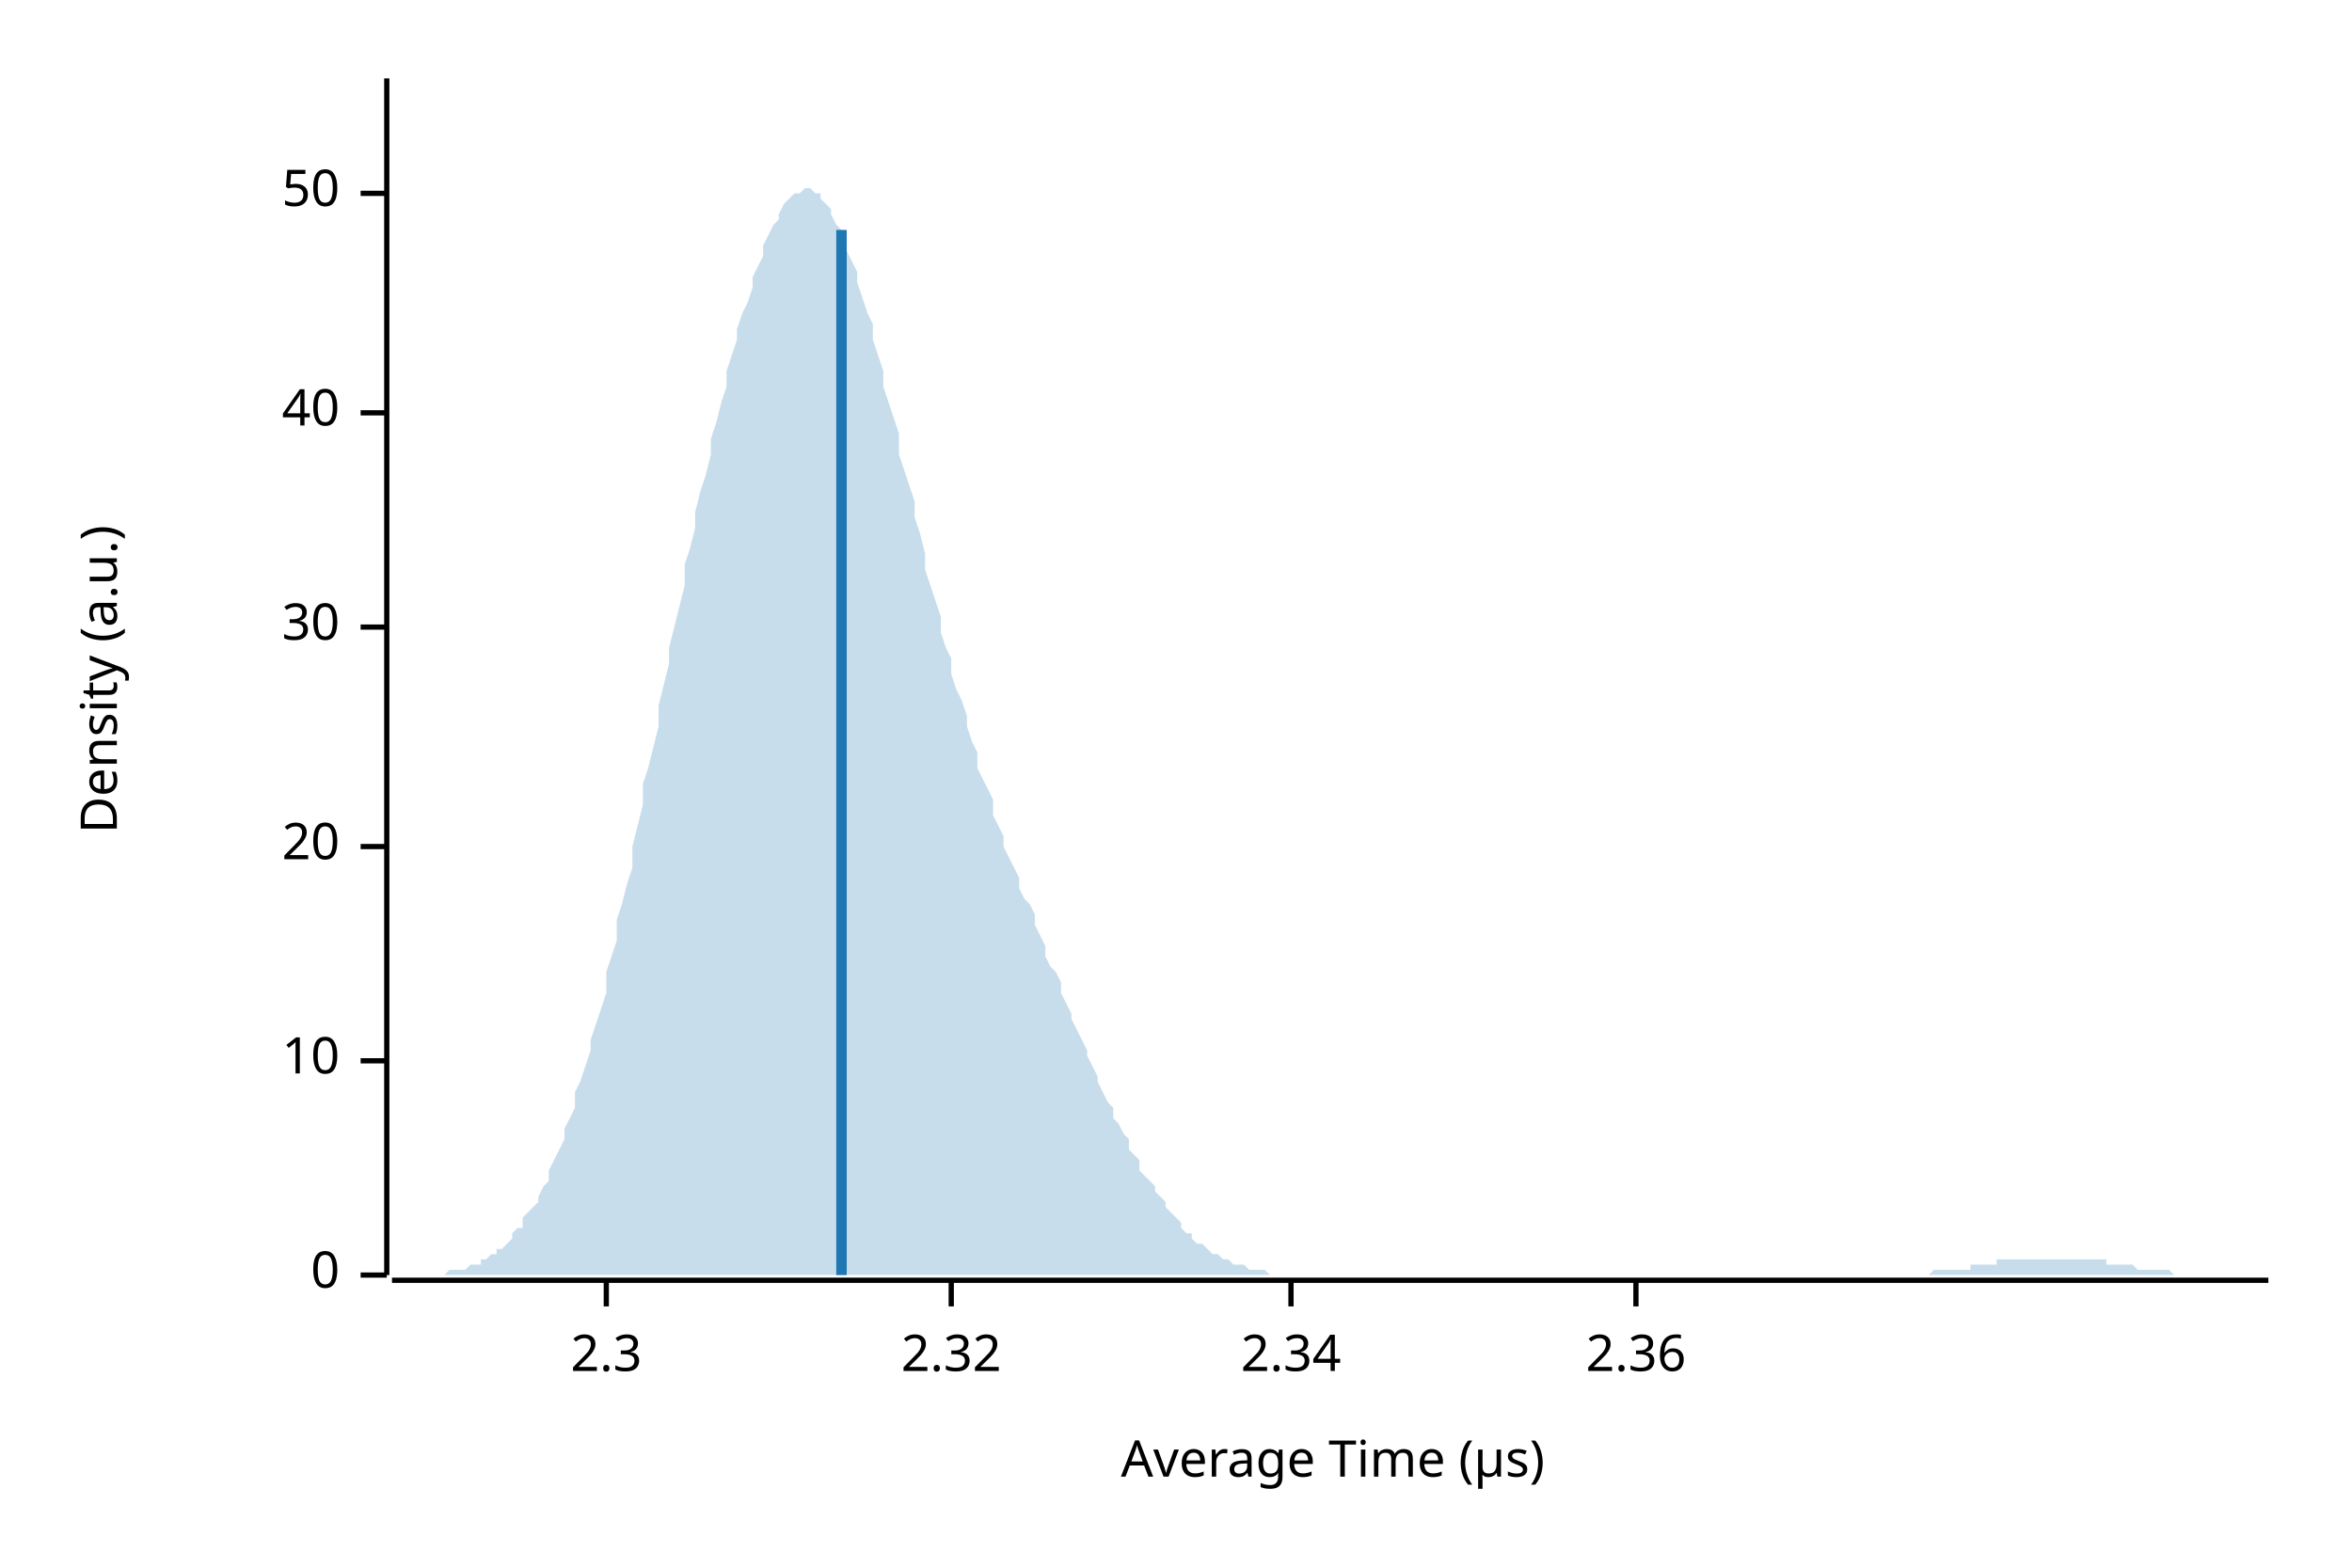
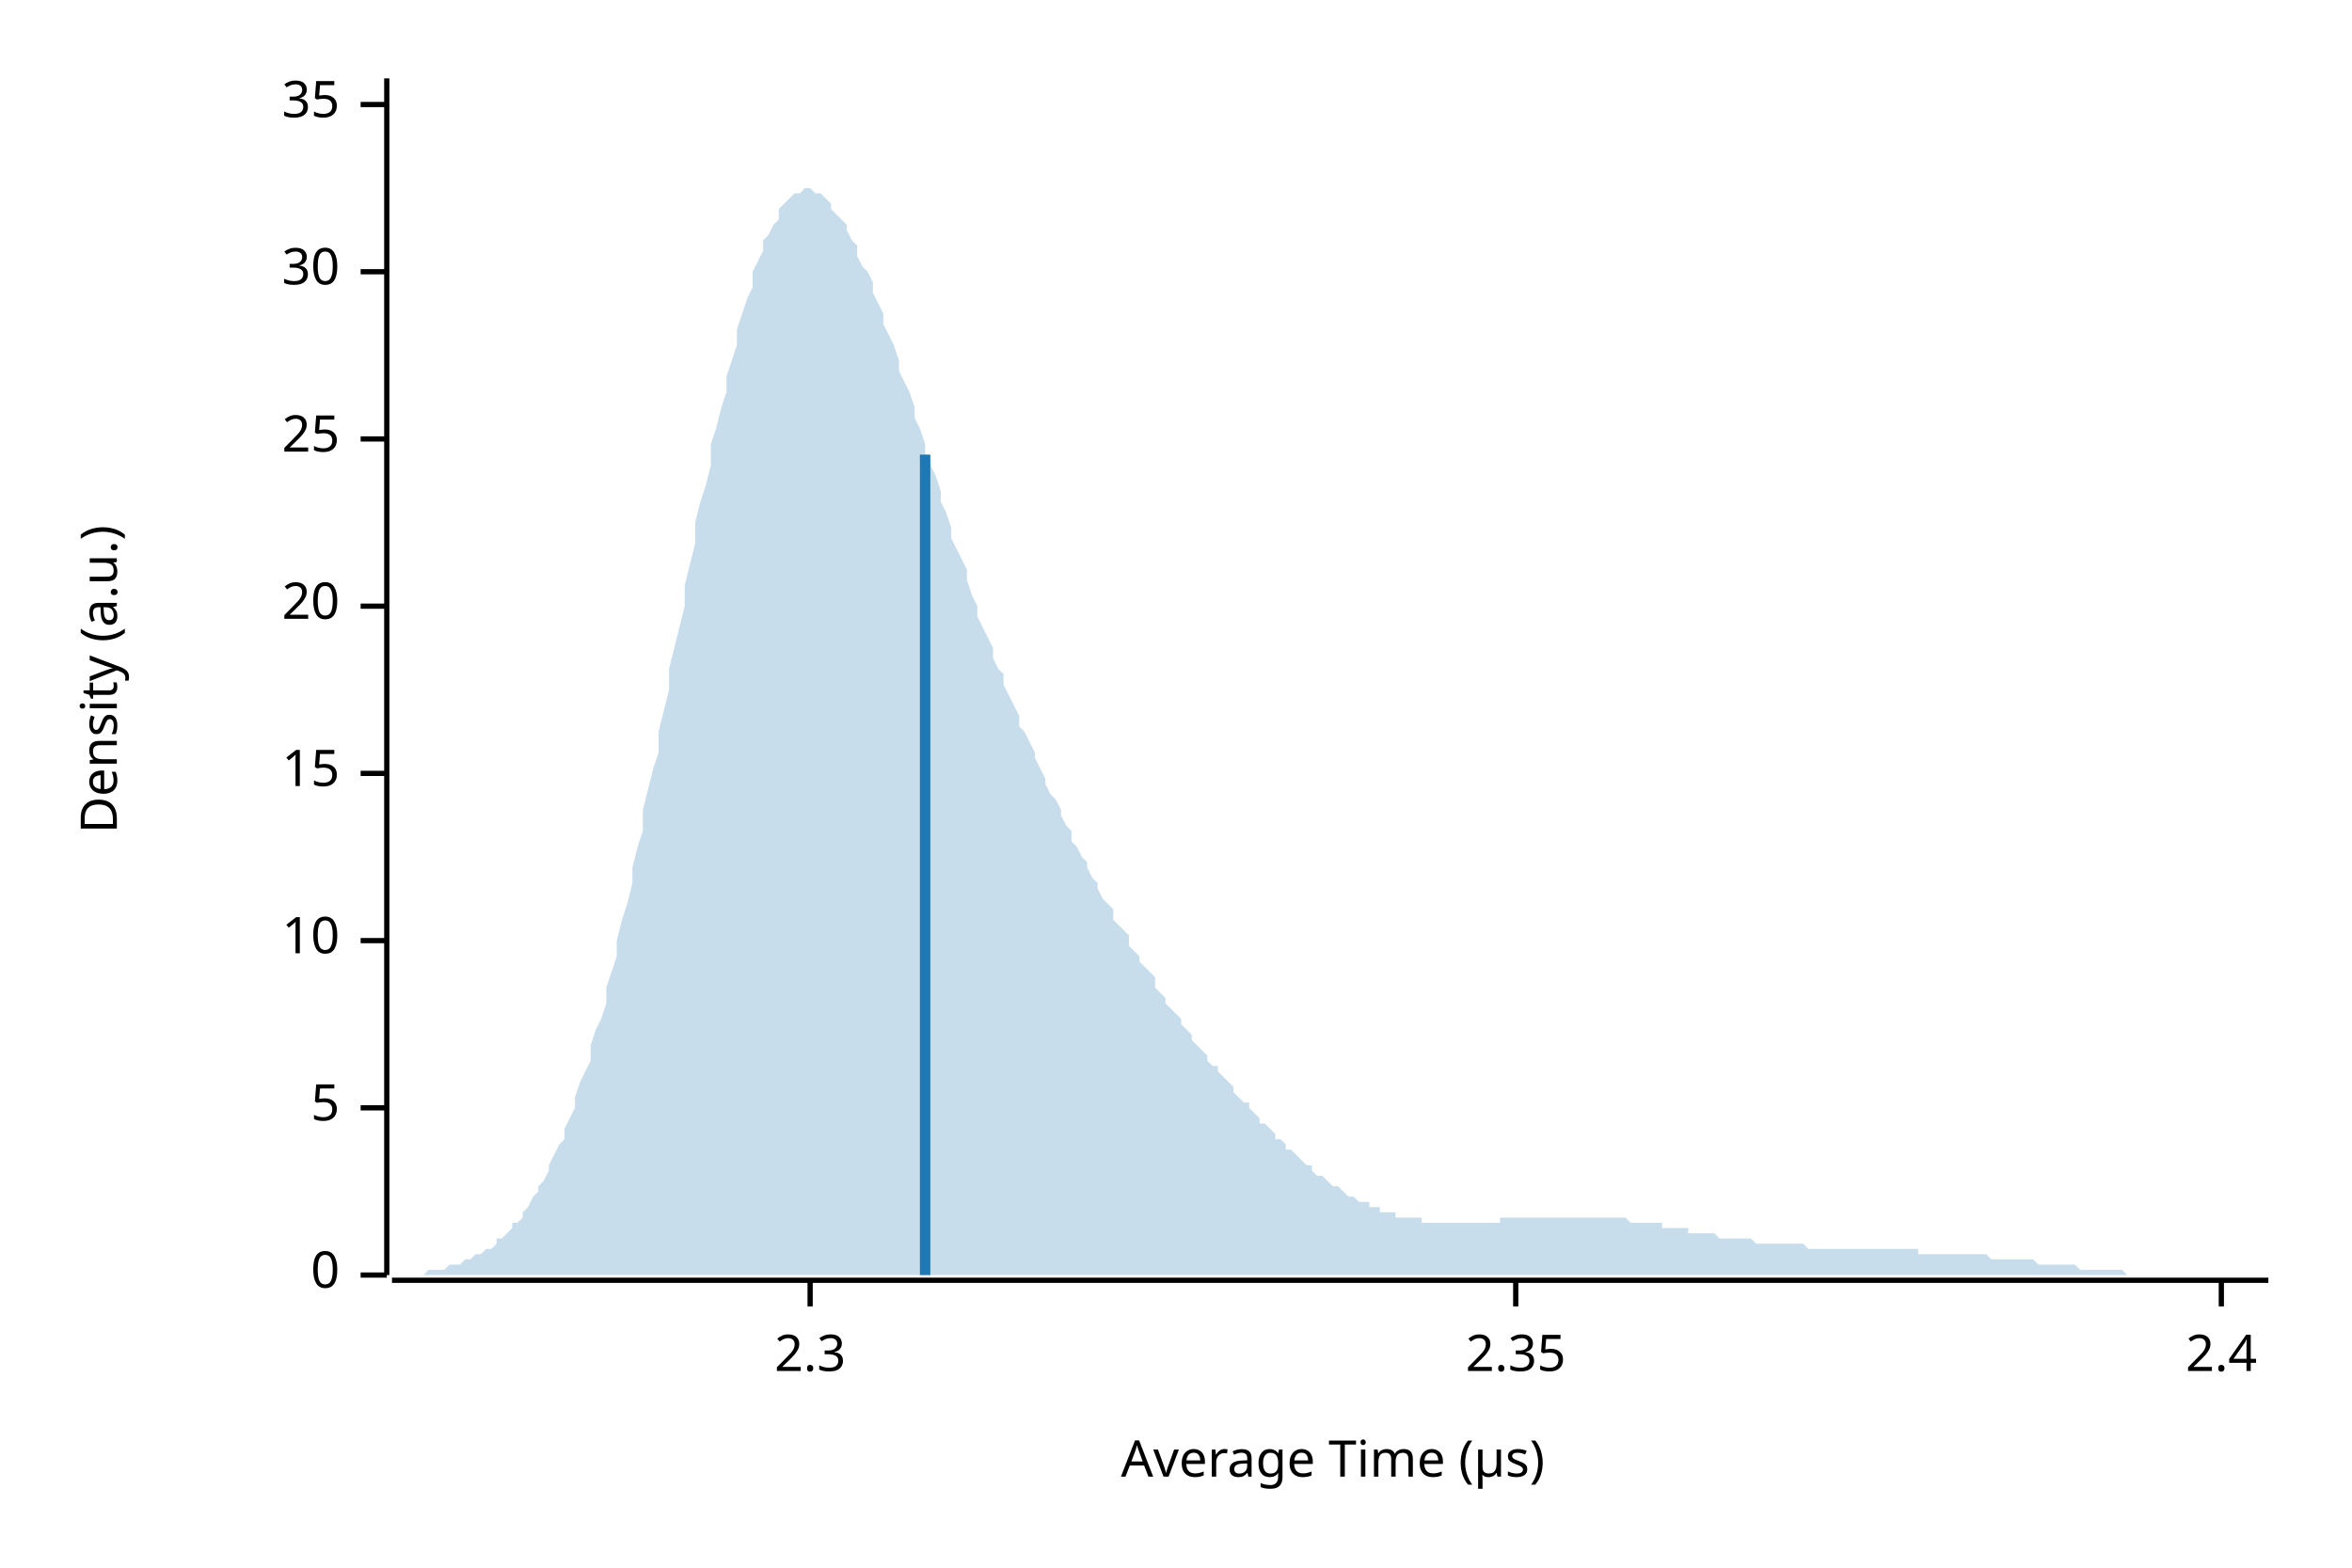
<svg xmlns="http://www.w3.org/2000/svg" width="450" height="300" viewBox="0 0 450 300">
  <text x="15" y="130" dy="0.76em" text-anchor="middle" font-family="sans-serif" font-size="9.677" opacity="1" fill="#000000" transform="rotate(270, 15, 130)">
Density (a.u.)
</text>
  <text x="255" y="285" dy="-0.5ex" text-anchor="middle" font-family="sans-serif" font-size="9.677" opacity="1" fill="#000000">
Average Time (µs)
</text>
  <polyline fill="none" opacity="1" stroke="#000000" stroke-width="1" points="74,15 74,244 " />
  <text x="65" y="244" dy="0.5ex" text-anchor="end" font-family="sans-serif" font-size="9.677" opacity="1" fill="#000000">
0
</text>
  <polyline fill="none" opacity="1" stroke="#000000" stroke-width="1" points="69,244 74,244 " />
-   <text x="65" y="203" dy="0.5ex" text-anchor="end" font-family="sans-serif" font-size="9.677" opacity="1" fill="#000000">
+   <text x="65" y="212" dy="0.5ex" text-anchor="end" font-family="sans-serif" font-size="9.677" opacity="1" fill="#000000">
+ 5
+ </text>
+   <polyline fill="none" opacity="1" stroke="#000000" stroke-width="1" points="69,212 74,212 " />
+   <text x="65" y="180" dy="0.5ex" text-anchor="end" font-family="sans-serif" font-size="9.677" opacity="1" fill="#000000">
10
</text>
-   <polyline fill="none" opacity="1" stroke="#000000" stroke-width="1" points="69,203 74,203 " />
-   <text x="65" y="162" dy="0.5ex" text-anchor="end" font-family="sans-serif" font-size="9.677" opacity="1" fill="#000000">
+   <polyline fill="none" opacity="1" stroke="#000000" stroke-width="1" points="69,180 74,180 " />
+   <text x="65" y="148" dy="0.5ex" text-anchor="end" font-family="sans-serif" font-size="9.677" opacity="1" fill="#000000">
+ 15
+ </text>
+   <polyline fill="none" opacity="1" stroke="#000000" stroke-width="1" points="69,148 74,148 " />
+   <text x="65" y="116" dy="0.5ex" text-anchor="end" font-family="sans-serif" font-size="9.677" opacity="1" fill="#000000">
20
</text>
-   <polyline fill="none" opacity="1" stroke="#000000" stroke-width="1" points="69,162 74,162 " />
-   <text x="65" y="120" dy="0.5ex" text-anchor="end" font-family="sans-serif" font-size="9.677" opacity="1" fill="#000000">
+   <polyline fill="none" opacity="1" stroke="#000000" stroke-width="1" points="69,116 74,116 " />
+   <text x="65" y="84" dy="0.5ex" text-anchor="end" font-family="sans-serif" font-size="9.677" opacity="1" fill="#000000">
+ 25
+ </text>
+   <polyline fill="none" opacity="1" stroke="#000000" stroke-width="1" points="69,84 74,84 " />
+   <text x="65" y="52" dy="0.5ex" text-anchor="end" font-family="sans-serif" font-size="9.677" opacity="1" fill="#000000">
30
</text>
-   <polyline fill="none" opacity="1" stroke="#000000" stroke-width="1" points="69,120 74,120 " />
-   <text x="65" y="79" dy="0.5ex" text-anchor="end" font-family="sans-serif" font-size="9.677" opacity="1" fill="#000000">
- 40
+   <polyline fill="none" opacity="1" stroke="#000000" stroke-width="1" points="69,52 74,52 " />
+   <text x="65" y="20" dy="0.5ex" text-anchor="end" font-family="sans-serif" font-size="9.677" opacity="1" fill="#000000">
+ 35
</text>
-   <polyline fill="none" opacity="1" stroke="#000000" stroke-width="1" points="69,79 74,79 " />
-   <text x="65" y="37" dy="0.5ex" text-anchor="end" font-family="sans-serif" font-size="9.677" opacity="1" fill="#000000">
- 50
- </text>
-   <polyline fill="none" opacity="1" stroke="#000000" stroke-width="1" points="69,37 74,37 " />
+   <polyline fill="none" opacity="1" stroke="#000000" stroke-width="1" points="69,20 74,20 " />
  <polyline fill="none" opacity="1" stroke="#000000" stroke-width="1" points="75,245 434,245 " />
-   <text x="116" y="255" dy="0.76em" text-anchor="middle" font-family="sans-serif" font-size="9.677" opacity="1" fill="#000000">
+   <text x="155" y="255" dy="0.76em" text-anchor="middle" font-family="sans-serif" font-size="9.677" opacity="1" fill="#000000">
2.3
</text>
-   <polyline fill="none" opacity="1" stroke="#000000" stroke-width="1" points="116,245 116,250 " />
-   <text x="182" y="255" dy="0.76em" text-anchor="middle" font-family="sans-serif" font-size="9.677" opacity="1" fill="#000000">
- 2.32
+   <polyline fill="none" opacity="1" stroke="#000000" stroke-width="1" points="155,245 155,250 " />
+   <text x="290" y="255" dy="0.76em" text-anchor="middle" font-family="sans-serif" font-size="9.677" opacity="1" fill="#000000">
+ 2.35
</text>
-   <polyline fill="none" opacity="1" stroke="#000000" stroke-width="1" points="182,245 182,250 " />
-   <text x="247" y="255" dy="0.76em" text-anchor="middle" font-family="sans-serif" font-size="9.677" opacity="1" fill="#000000">
- 2.34
+   <polyline fill="none" opacity="1" stroke="#000000" stroke-width="1" points="290,245 290,250 " />
+   <text x="425" y="255" dy="0.76em" text-anchor="middle" font-family="sans-serif" font-size="9.677" opacity="1" fill="#000000">
+ 2.4
</text>
-   <polyline fill="none" opacity="1" stroke="#000000" stroke-width="1" points="247,245 247,250 " />
-   <text x="313" y="255" dy="0.76em" text-anchor="middle" font-family="sans-serif" font-size="9.677" opacity="1" fill="#000000">
- 2.36
- </text>
-   <polyline fill="none" opacity="1" stroke="#000000" stroke-width="1" points="313,245 313,250 " />
-   <polygon opacity="0.25" fill="#1F78B4" points="75,244 75,244 76,244 77,244 77,244 78,244 79,244 80,244 80,244 81,244 82,244 82,244 83,244 84,244 85,244 85,244 86,243 87,243 87,243 88,243 89,243 90,242 90,242 91,242 92,242 92,241 93,241 94,240 95,240 95,239 96,239 97,238 98,237 98,236 99,235 100,235 100,233 101,232 102,231 103,230 103,229 104,227 105,226 105,224 106,222 107,220 108,218 108,216 109,214 110,212 110,209 111,207 112,204 113,201 113,199 114,196 115,193 116,190 116,186 117,183 118,180 118,176 119,173 120,169 121,166 121,162 122,158 123,154 123,150 124,147 125,143 126,139 126,135 127,131 128,127 128,124 129,120 130,116 131,112 131,108 132,105 133,101 133,98 134,94 135,91 136,87 136,84 137,81 138,77 139,74 139,71 140,68 141,65 141,63 142,60 143,58 144,55 144,53 145,51 146,49 146,47 147,45 148,43 149,42 149,41 150,39 151,38 151,38 152,37 153,37 154,36 154,36 155,36 156,37 157,37 157,38 158,39 159,40 159,41 160,43 161,44 162,46 162,48 163,50 164,52 164,54 165,57 166,60 167,62 167,65 168,68 169,71 169,74 170,77 171,80 172,83 172,87 173,90 174,93 175,96 175,99 176,102 177,106 177,109 178,112 179,115 180,118 180,121 181,124 182,126 182,129 183,132 184,134 185,137 185,139 186,142 187,144 187,147 188,149 189,151 190,153 190,156 191,158 192,160 192,162 193,164 194,166 195,168 195,170 196,172 197,173 198,175 198,177 199,179 200,181 200,183 201,185 202,186 203,188 203,190 204,192 205,194 205,195 206,197 207,199 208,201 208,202 209,204 210,206 210,207 211,209 212,211 213,212 213,214 214,215 215,217 216,218 216,220 217,221 218,222 218,224 219,225 220,226 221,227 221,228 222,229 223,230 223,231 224,232 225,233 226,234 226,235 227,236 228,236 228,237 229,238 230,238 231,239 231,239 232,240 233,240 233,240 234,241 235,241 236,242 236,242 237,242 238,242 239,243 239,243 240,243 241,243 241,243 242,243 243,244 244,244 244,244 245,244 246,244 246,244 247,244 248,244 249,244 249,244 250,244 251,244 251,244 252,244 253,244 254,244 254,244 255,244 256,244 257,244 257,244 258,244 259,244 259,244 260,244 261,244 262,244 262,244 263,244 264,244 264,244 265,244 266,244 267,244 267,244 268,244 269,244 269,244 270,244 271,244 272,244 272,244 273,244 274,244 275,244 275,244 276,244 277,244 277,244 278,244 279,244 280,244 280,244 281,244 282,244 282,244 283,244 284,244 285,244 285,244 286,244 287,244 287,244 288,244 289,244 290,244 290,244 291,244 292,244 292,244 293,244 294,244 295,244 295,244 296,244 297,244 298,244 298,244 299,244 300,244 300,244 301,244 302,244 303,244 303,244 304,244 305,244 305,244 306,244 307,244 308,244 308,244 309,244 310,244 310,244 311,244 312,244 313,244 313,244 314,244 315,244 316,244 316,244 317,244 318,244 318,244 319,244 320,244 321,244 321,244 322,244 323,244 323,244 324,244 325,244 326,244 326,244 327,244 328,244 328,244 329,244 330,244 331,244 331,244 332,244 333,244 333,244 334,244 335,244 336,244 336,244 337,244 338,244 339,244 339,244 340,244 341,244 341,244 342,244 343,244 344,244 344,244 345,244 346,244 346,244 347,244 348,244 349,244 349,244 350,244 351,244 351,244 352,244 353,244 354,244 354,244 355,244 356,244 357,244 357,244 358,244 359,244 359,244 360,244 361,244 362,244 362,244 363,244 364,244 364,244 365,244 366,244 367,244 367,244 368,244 369,244 369,244 370,243 371,243 372,243 372,243 373,243 374,243 375,243 375,243 376,243 377,243 377,242 378,242 379,242 380,242 380,242 381,242 382,242 382,241 383,241 384,241 385,241 385,241 386,241 387,241 387,241 388,241 389,241 390,241 390,241 391,241 392,241 392,241 393,241 394,241 395,241 395,241 396,241 397,241 398,241 398,241 399,241 400,241 400,241 401,241 402,241 403,241 403,242 404,242 405,242 405,242 406,242 407,242 408,242 408,242 409,243 410,243 410,243 411,243 412,243 413,243 413,243 414,243 415,243 416,244 416,244 417,244 418,244 418,244 419,244 420,244 421,244 421,244 422,244 423,244 423,244 424,244 425,244 426,244 426,244 427,244 428,244 428,244 429,244 430,244 431,244 431,244 432,244 433,244 434,244 434,244 75,244 " />
-   <polyline fill="none" opacity="1" stroke="#1F78B4" stroke-width="2" points="161,244 161,44 " />
+   <polyline fill="none" opacity="1" stroke="#000000" stroke-width="1" points="425,245 425,250 " />
+   <polygon opacity="0.25" fill="#1F78B4" points="75,244 75,244 76,244 77,244 77,244 78,244 79,244 80,244 80,244 81,244 82,243 82,243 83,243 84,243 85,243 85,243 86,242 87,242 87,242 88,242 89,241 90,241 90,241 91,240 92,240 92,240 93,239 94,239 95,238 95,237 96,237 97,236 98,235 98,234 99,234 100,233 100,232 101,231 102,229 103,228 103,227 104,226 105,224 105,223 106,221 107,219 108,218 108,216 109,214 110,212 110,210 111,207 112,205 113,203 113,200 114,197 115,195 116,192 116,189 117,186 118,183 118,180 119,176 120,173 121,169 121,166 122,162 123,159 123,155 124,151 125,147 126,144 126,140 127,136 128,132 128,128 129,124 130,120 131,116 131,112 132,108 133,104 133,100 134,96 135,93 136,89 136,85 137,82 138,78 139,75 139,72 140,69 141,66 141,63 142,60 143,57 144,55 144,52 145,50 146,48 146,46 147,45 148,43 149,42 149,40 150,39 151,38 151,38 152,37 153,37 154,36 154,36 155,36 156,37 157,37 157,37 158,38 159,39 159,40 160,41 161,42 162,43 162,44 163,46 164,47 164,49 165,51 166,52 167,54 167,56 168,58 169,60 169,62 170,64 171,66 172,69 172,71 173,73 174,75 175,78 175,80 176,82 177,85 177,87 178,89 179,91 180,94 180,96 181,98 182,101 182,103 183,105 184,107 185,109 185,111 186,114 187,116 187,118 188,120 189,122 190,124 190,126 191,128 192,129 192,131 193,133 194,135 195,137 195,139 196,140 197,142 198,144 198,145 199,147 200,149 200,150 201,152 202,153 203,155 203,156 204,158 205,159 205,161 206,162 207,164 208,165 208,166 209,168 210,169 210,170 211,172 212,173 213,174 213,176 214,177 215,178 216,179 216,181 217,182 218,183 218,184 219,185 220,186 221,187 221,189 222,190 223,191 223,192 224,193 225,194 226,195 226,196 227,197 228,198 228,199 229,200 230,201 231,202 231,203 232,204 233,204 233,205 234,206 235,207 236,208 236,209 237,210 238,211 239,211 239,212 240,213 241,214 241,215 242,215 243,216 244,217 244,218 245,218 246,219 246,220 247,220 248,221 249,222 249,222 250,223 251,223 251,224 252,225 253,225 254,226 254,226 255,227 256,227 257,228 257,228 258,229 259,229 259,229 260,230 261,230 262,230 262,231 263,231 264,231 264,232 265,232 266,232 267,232 267,233 268,233 269,233 269,233 270,233 271,233 272,233 272,234 273,234 274,234 275,234 275,234 276,234 277,234 277,234 278,234 279,234 280,234 280,234 281,234 282,234 282,234 283,234 284,234 285,234 285,234 286,234 287,234 287,233 288,233 289,233 290,233 290,233 291,233 292,233 292,233 293,233 294,233 295,233 295,233 296,233 297,233 298,233 298,233 299,233 300,233 300,233 301,233 302,233 303,233 303,233 304,233 305,233 305,233 306,233 307,233 308,233 308,233 309,233 310,233 310,233 311,233 312,234 313,234 313,234 314,234 315,234 316,234 316,234 317,234 318,234 318,235 319,235 320,235 321,235 321,235 322,235 323,235 323,236 324,236 325,236 326,236 326,236 327,236 328,236 328,236 329,237 330,237 331,237 331,237 332,237 333,237 333,237 334,237 335,237 336,238 336,238 337,238 338,238 339,238 339,238 340,238 341,238 341,238 342,238 343,238 344,238 344,238 345,238 346,239 346,239 347,239 348,239 349,239 349,239 350,239 351,239 351,239 352,239 353,239 354,239 354,239 355,239 356,239 357,239 357,239 358,239 359,239 359,239 360,239 361,239 362,239 362,239 363,239 364,239 364,239 365,239 366,239 367,239 367,240 368,240 369,240 369,240 370,240 371,240 372,240 372,240 373,240 374,240 375,240 375,240 376,240 377,240 377,240 378,240 379,240 380,240 380,240 381,241 382,241 382,241 383,241 384,241 385,241 385,241 386,241 387,241 387,241 388,241 389,241 390,242 390,242 391,242 392,242 392,242 393,242 394,242 395,242 395,242 396,242 397,242 398,243 398,243 399,243 400,243 400,243 401,243 402,243 403,243 403,243 404,243 405,243 405,243 406,243 407,244 408,244 408,244 409,244 410,244 410,244 411,244 412,244 413,244 413,244 414,244 415,244 416,244 416,244 417,244 418,244 418,244 419,244 420,244 421,244 421,244 422,244 423,244 423,244 424,244 425,244 426,244 426,244 427,244 428,244 428,244 429,244 430,244 431,244 431,244 432,244 433,244 434,244 434,244 75,244 " />
+   <polyline fill="none" opacity="1" stroke="#1F78B4" stroke-width="2" points="177,244 177,87 " />
</svg>
